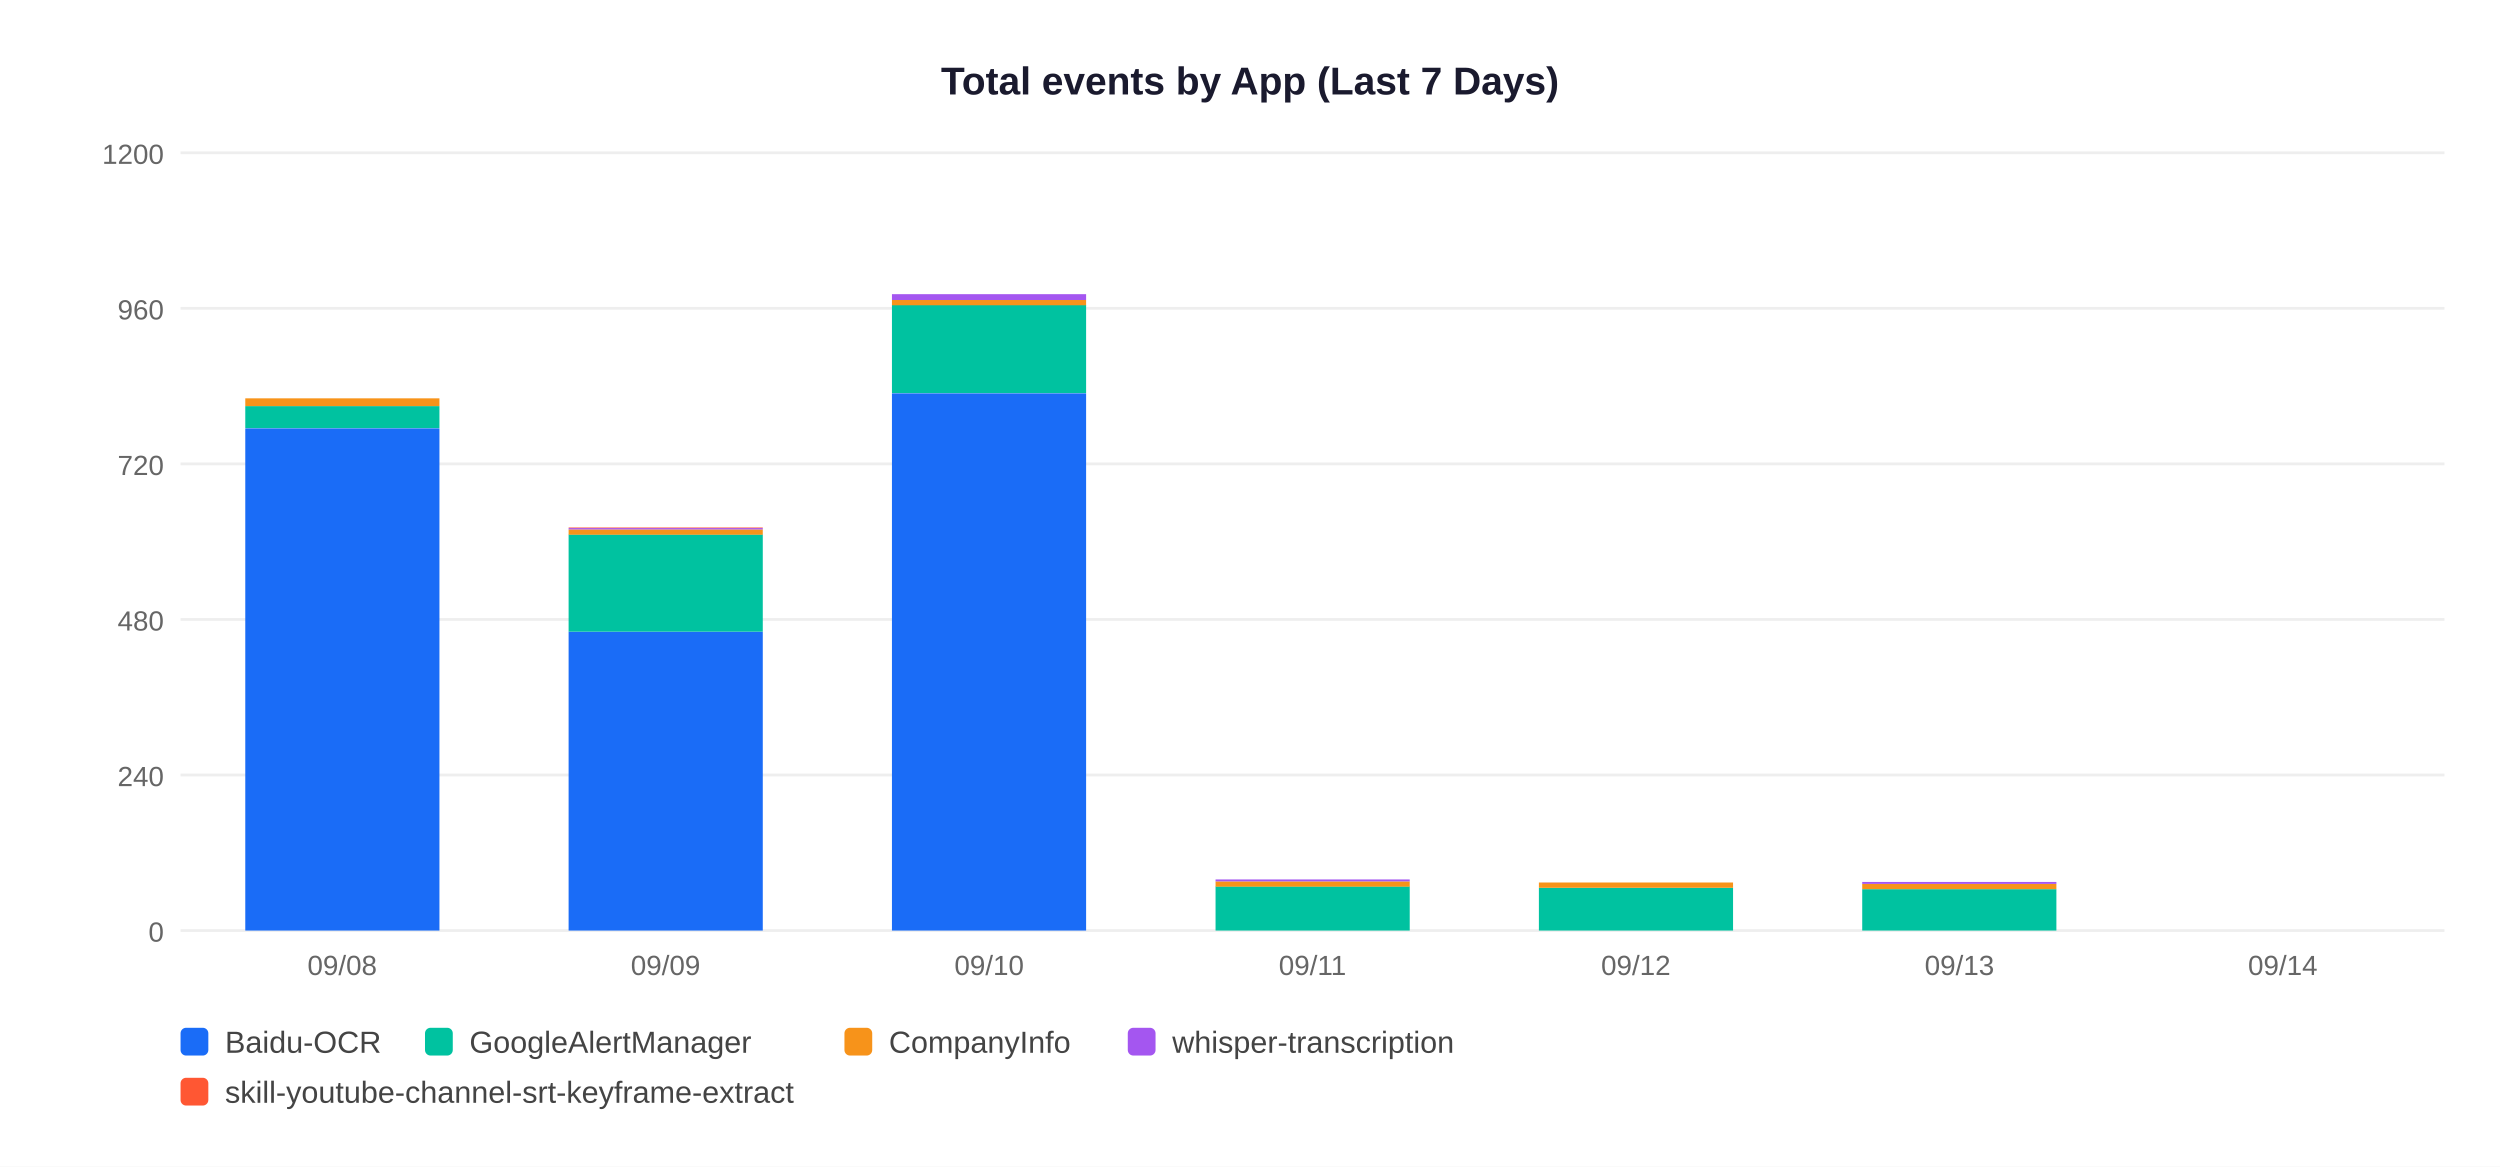
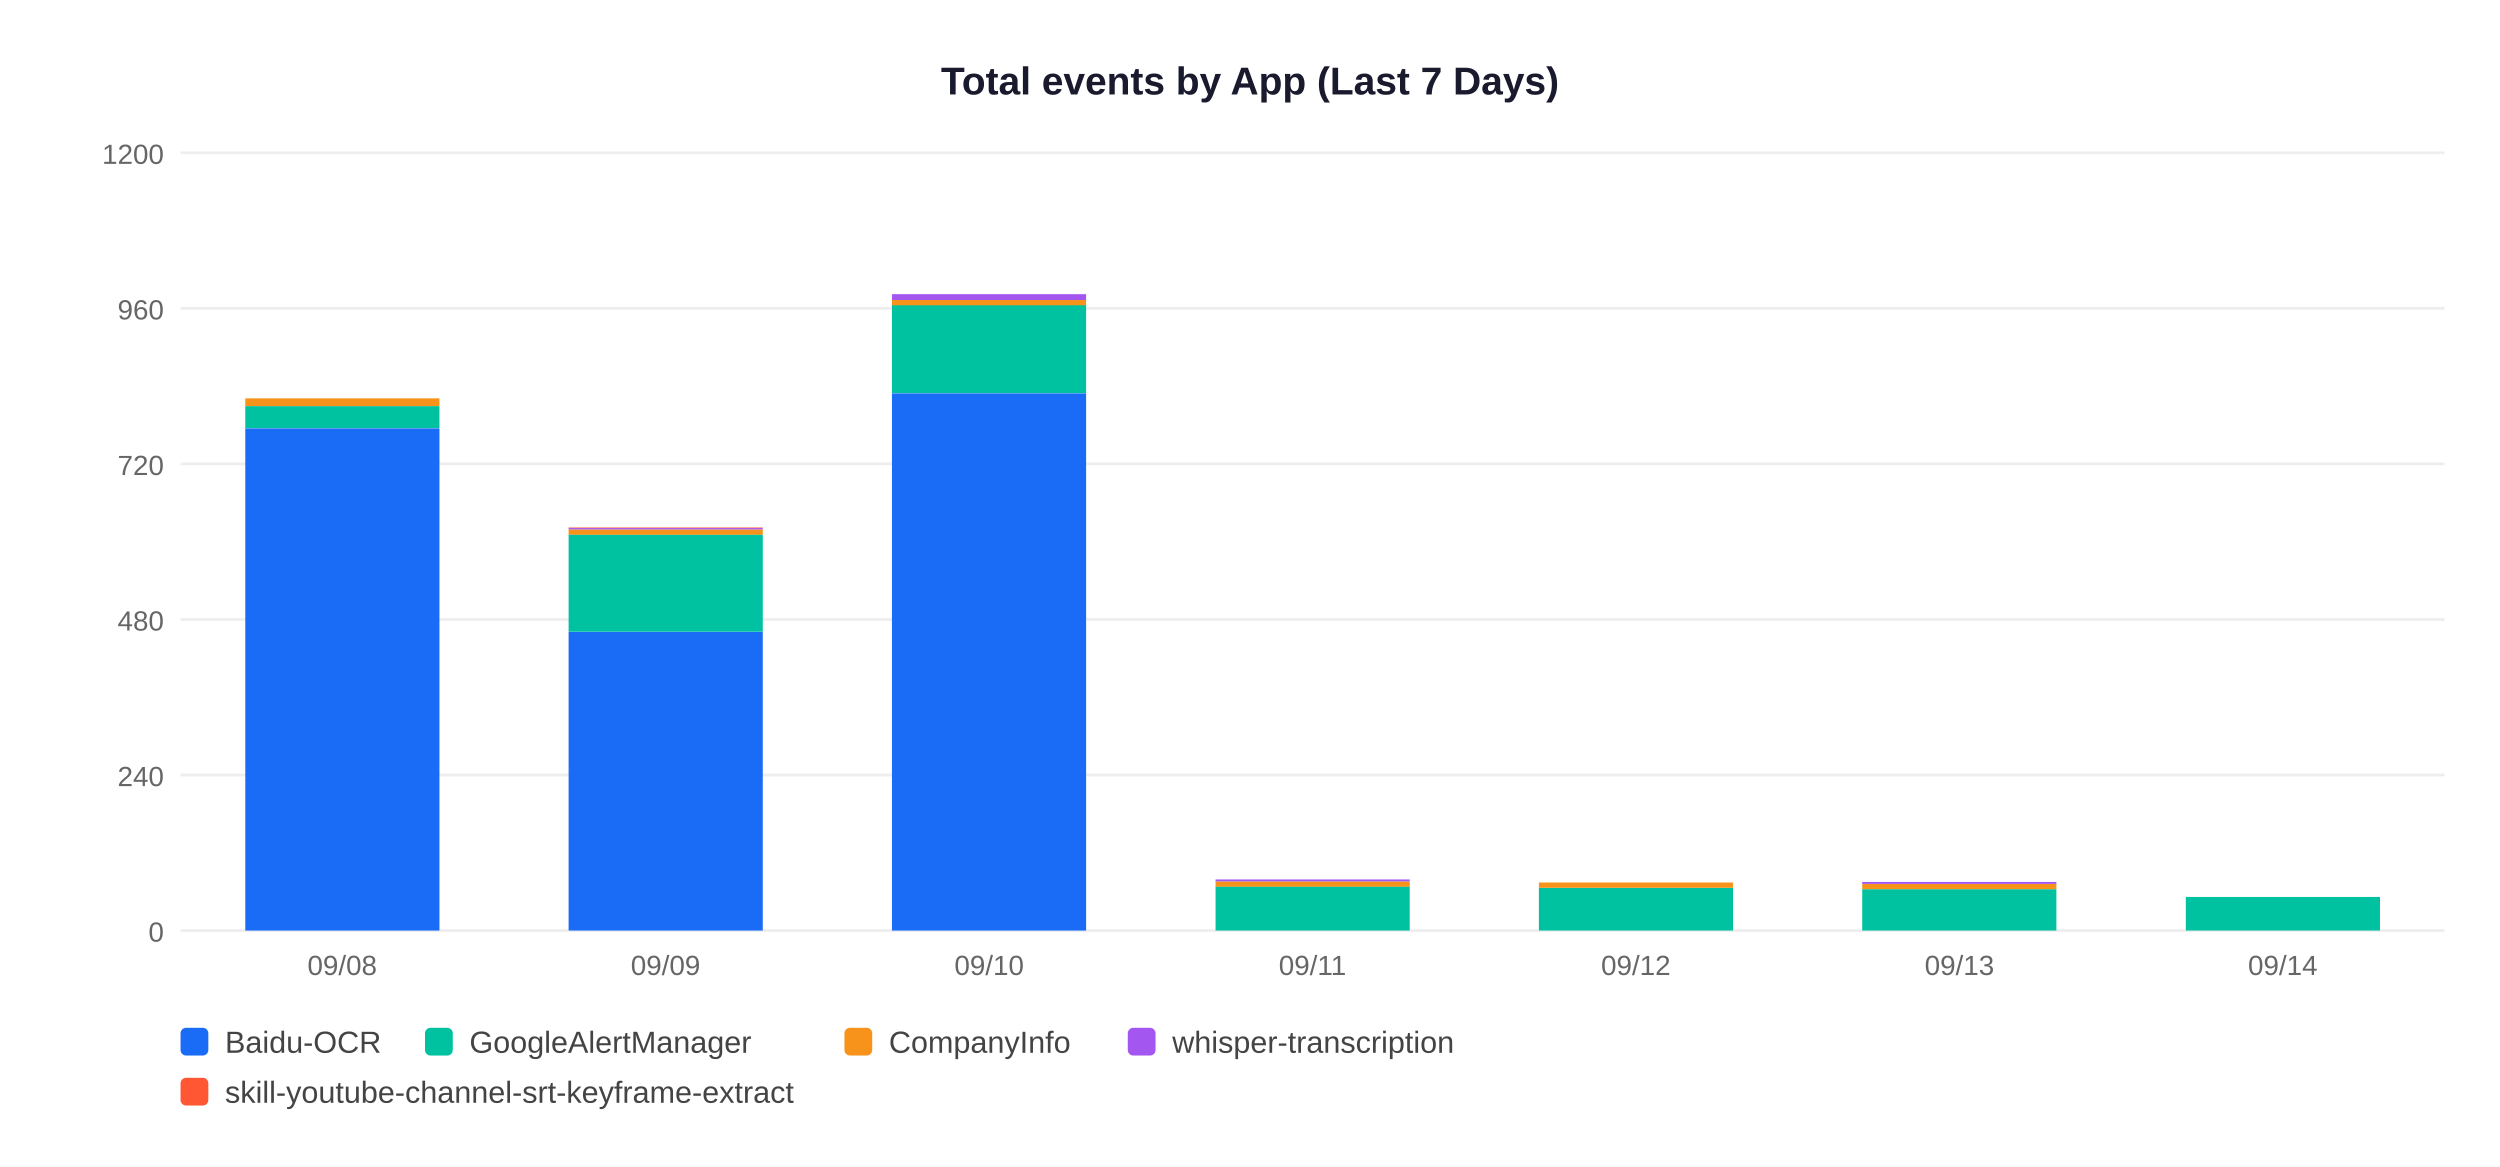
<svg xmlns="http://www.w3.org/2000/svg" width="900" height="420">
  <rect width="900" height="420" fill="white" />
  <text x="450" y="34" text-anchor="middle" font-size="14" font-weight="bold" font-family="Arial,sans-serif" fill="#1a1a2e">Total events by App (Last 7 Days)</text>
  <line x1="65" y1="335" x2="880" y2="335" stroke="#EEEEEE" stroke-width="1" />
  <text x="59" y="339" text-anchor="end" font-size="10" font-family="Arial,sans-serif" fill="#666">0</text>
  <line x1="65" y1="279" x2="880" y2="279" stroke="#EEEEEE" stroke-width="1" />
  <text x="59" y="283" text-anchor="end" font-size="10" font-family="Arial,sans-serif" fill="#666">240</text>
  <line x1="65" y1="223" x2="880" y2="223" stroke="#EEEEEE" stroke-width="1" />
  <text x="59" y="227" text-anchor="end" font-size="10" font-family="Arial,sans-serif" fill="#666">480</text>
  <line x1="65" y1="167" x2="880" y2="167" stroke="#EEEEEE" stroke-width="1" />
  <text x="59" y="171" text-anchor="end" font-size="10" font-family="Arial,sans-serif" fill="#666">720</text>
  <line x1="65" y1="111" x2="880" y2="111" stroke="#EEEEEE" stroke-width="1" />
  <text x="59" y="115" text-anchor="end" font-size="10" font-family="Arial,sans-serif" fill="#666">960</text>
  <line x1="65" y1="55" x2="880" y2="55" stroke="#EEEEEE" stroke-width="1" />
  <text x="59" y="59" text-anchor="end" font-size="10" font-family="Arial,sans-serif" fill="#666">1200</text>
  <rect x="88.3" y="154.2" width="69.9" height="180.8" fill="#1A6CF7" />
  <rect x="88.3" y="146.2" width="69.9" height="7.9" fill="#00C2A0" />
  <rect x="88.3" y="143.4" width="69.9" height="2.8" fill="#F7931A" />
  <text x="123.2" y="351" text-anchor="middle" font-size="10" font-family="Arial,sans-serif" fill="#666">09/08</text>
  <rect x="204.7" y="227.4" width="69.9" height="107.6" fill="#1A6CF7" />
  <rect x="204.7" y="192.4" width="69.9" height="35.0" fill="#00C2A0" />
  <rect x="204.7" y="190.6" width="69.9" height="1.9" fill="#F7931A" />
  <rect x="204.7" y="190.1" width="69.9" height="0.5" fill="#A456F0" />
  <rect x="204.7" y="189.9" width="69.9" height="0.2" fill="#FF5733" />
  <text x="239.6" y="351" text-anchor="middle" font-size="10" font-family="Arial,sans-serif" fill="#666">09/09</text>
  <rect x="321.1" y="141.6" width="69.9" height="193.4" fill="#1A6CF7" />
  <rect x="321.1" y="109.8" width="69.9" height="31.7" fill="#00C2A0" />
  <rect x="321.1" y="108.0" width="69.9" height="1.9" fill="#F7931A" />
  <rect x="321.1" y="105.9" width="69.9" height="2.1" fill="#A456F0" />
  <text x="356.1" y="351" text-anchor="middle" font-size="10" font-family="Arial,sans-serif" fill="#666">09/10</text>
  <rect x="437.6" y="319.1" width="69.9" height="15.9" fill="#00C2A0" />
  <rect x="437.6" y="317.3" width="69.9" height="1.9" fill="#F7931A" />
  <rect x="437.6" y="316.6" width="69.9" height="0.7" fill="#A456F0" />
  <text x="472.5" y="351" text-anchor="middle" font-size="10" font-family="Arial,sans-serif" fill="#666">09/11</text>
  <rect x="554.0" y="319.6" width="69.9" height="15.4" fill="#00C2A0" />
  <rect x="554.0" y="317.7" width="69.9" height="1.9" fill="#F7931A" />
  <text x="588.9" y="351" text-anchor="middle" font-size="10" font-family="Arial,sans-serif" fill="#666">09/12</text>
  <rect x="670.4" y="320.1" width="69.9" height="14.9" fill="#00C2A0" />
  <rect x="670.4" y="318.2" width="69.9" height="1.9" fill="#F7931A" />
  <rect x="670.4" y="317.5" width="69.9" height="0.7" fill="#A456F0" />
  <text x="705.4" y="351" text-anchor="middle" font-size="10" font-family="Arial,sans-serif" fill="#666">09/13</text>
+   <rect x="786.9" y="322.9" width="69.9" height="12.1" fill="#00C2A0" />
  <text x="821.8" y="351" text-anchor="middle" font-size="10" font-family="Arial,sans-serif" fill="#666">09/14</text>
  <rect x="65" y="370" width="10" height="10" rx="2" fill="#1A6CF7" />
  <text x="81" y="379" font-size="11" font-family="Arial,sans-serif" fill="#444">Baidu-OCR</text>
  <rect x="153" y="370" width="10" height="10" rx="2" fill="#00C2A0" />
  <text x="169" y="379" font-size="11" font-family="Arial,sans-serif" fill="#444">GoogleAlertManager</text>
  <rect x="304" y="370" width="10" height="10" rx="2" fill="#F7931A" />
  <text x="320" y="379" font-size="11" font-family="Arial,sans-serif" fill="#444">CompanyInfo</text>
  <rect x="406" y="370" width="10" height="10" rx="2" fill="#A456F0" />
  <text x="422" y="379" font-size="11" font-family="Arial,sans-serif" fill="#444">whisper-transcription</text>
  <rect x="65" y="388" width="10" height="10" rx="2" fill="#FF5733" />
  <text x="81" y="397" font-size="11" font-family="Arial,sans-serif" fill="#444">skill-youtube-channel-srt-keyframe-extract</text>
</svg>
